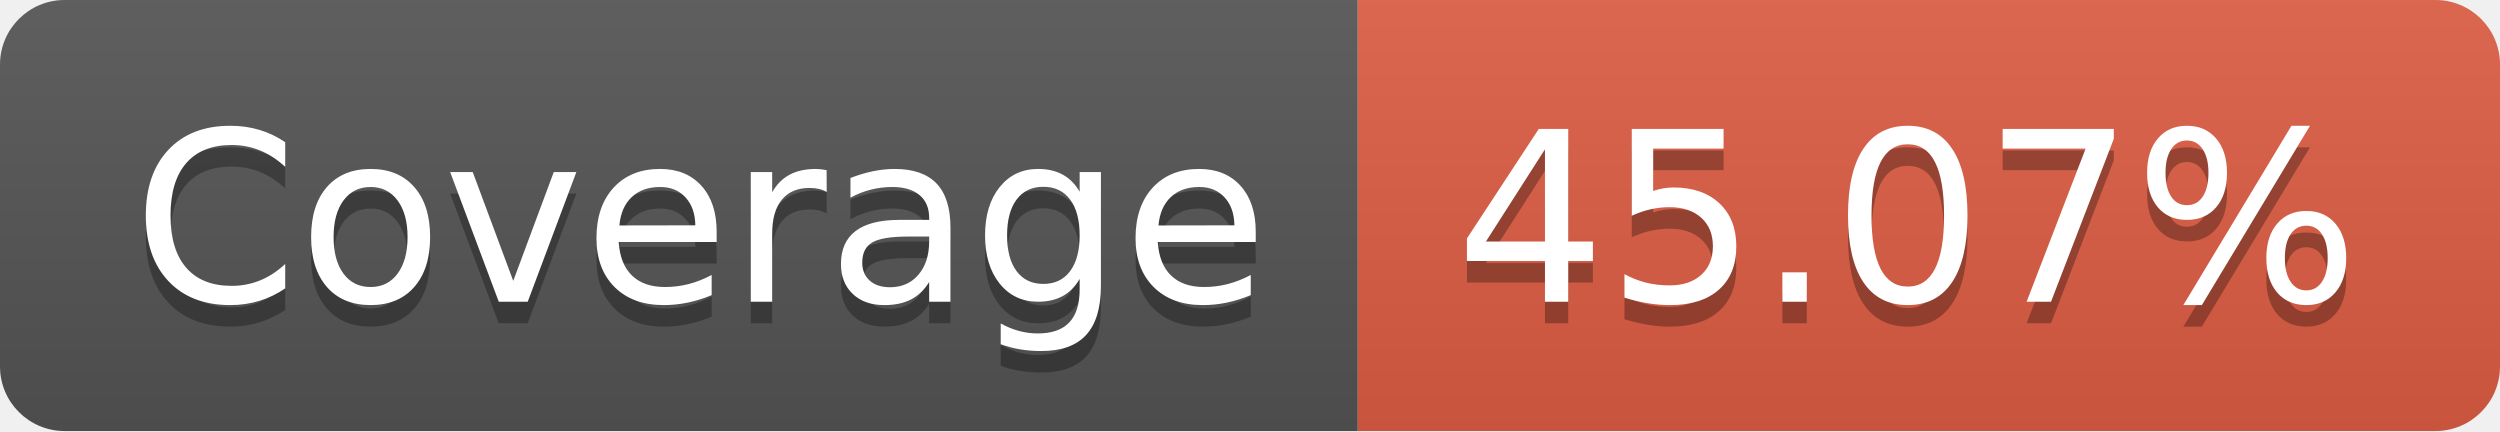
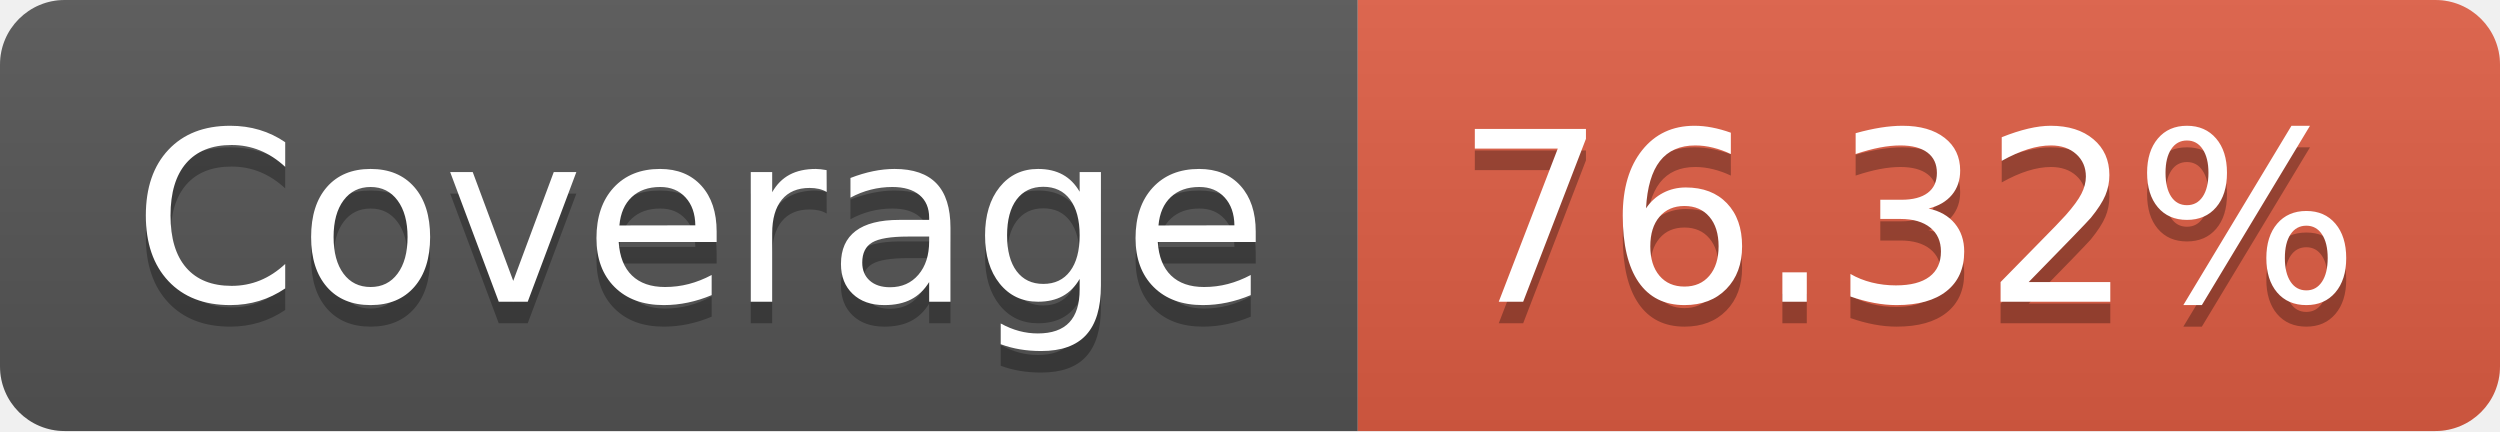
<svg xmlns="http://www.w3.org/2000/svg" width="116" height="20">
  <linearGradient id="b" x2="0" y2="100%">
    <stop offset="0" stop-color="#bbb" stop-opacity=".1" />
    <stop offset="1" stop-opacity=".1" />
  </linearGradient>
  <clipPath id="a">
    <rect width="116" height="20" rx="3" fill="#fff" />
  </clipPath>
  <g clip-path="url(#a)">
    <path fill="#555" d="M0 0h63v20H0z" />
    <path fill="#e05d44" d="M63 0h53v20H63z" />
    <path fill="url(#b)" d="M0 0h116v20H0z" />
  </g>
  <g fill="#fff" text-anchor="middle" font-family="DejaVu Sans,Verdana,Geneva,sans-serif" font-size="110">
    <text x="325" y="150" fill="#010101" fill-opacity=".3" transform="scale(.1)" textLength="530">Coverage</text>
    <text x="325" y="140" transform="scale(.1)" textLength="530">Coverage</text>
-     <text x="885" y="150" fill="#010101" fill-opacity=".3" transform="scale(.1)" textLength="430">45.07%</text>
-     <text x="885" y="140" transform="scale(.1)" textLength="430">45.07%</text>
+     <text x="885" y="150" fill="#010101" fill-opacity=".3" transform="scale(.1)" textLength="430">76.32%</text>
+     <text x="885" y="140" transform="scale(.1)" textLength="430">76.32%</text>
  </g>
</svg>
